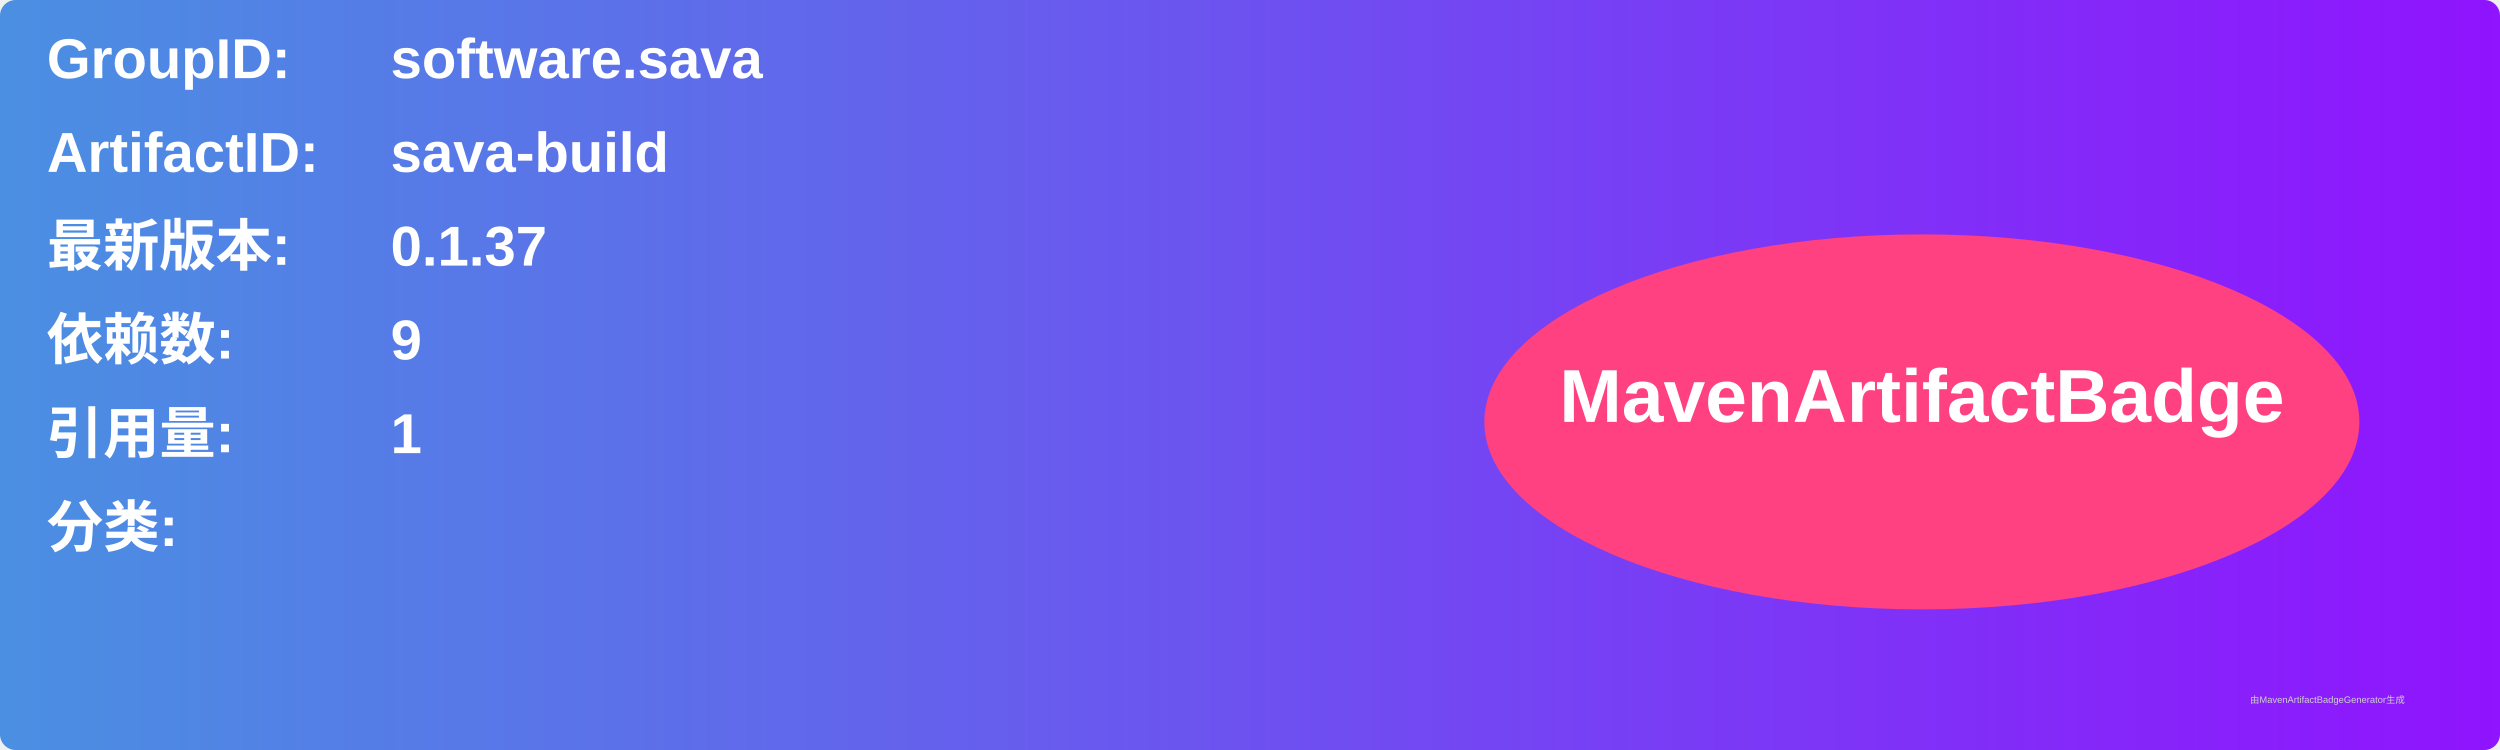
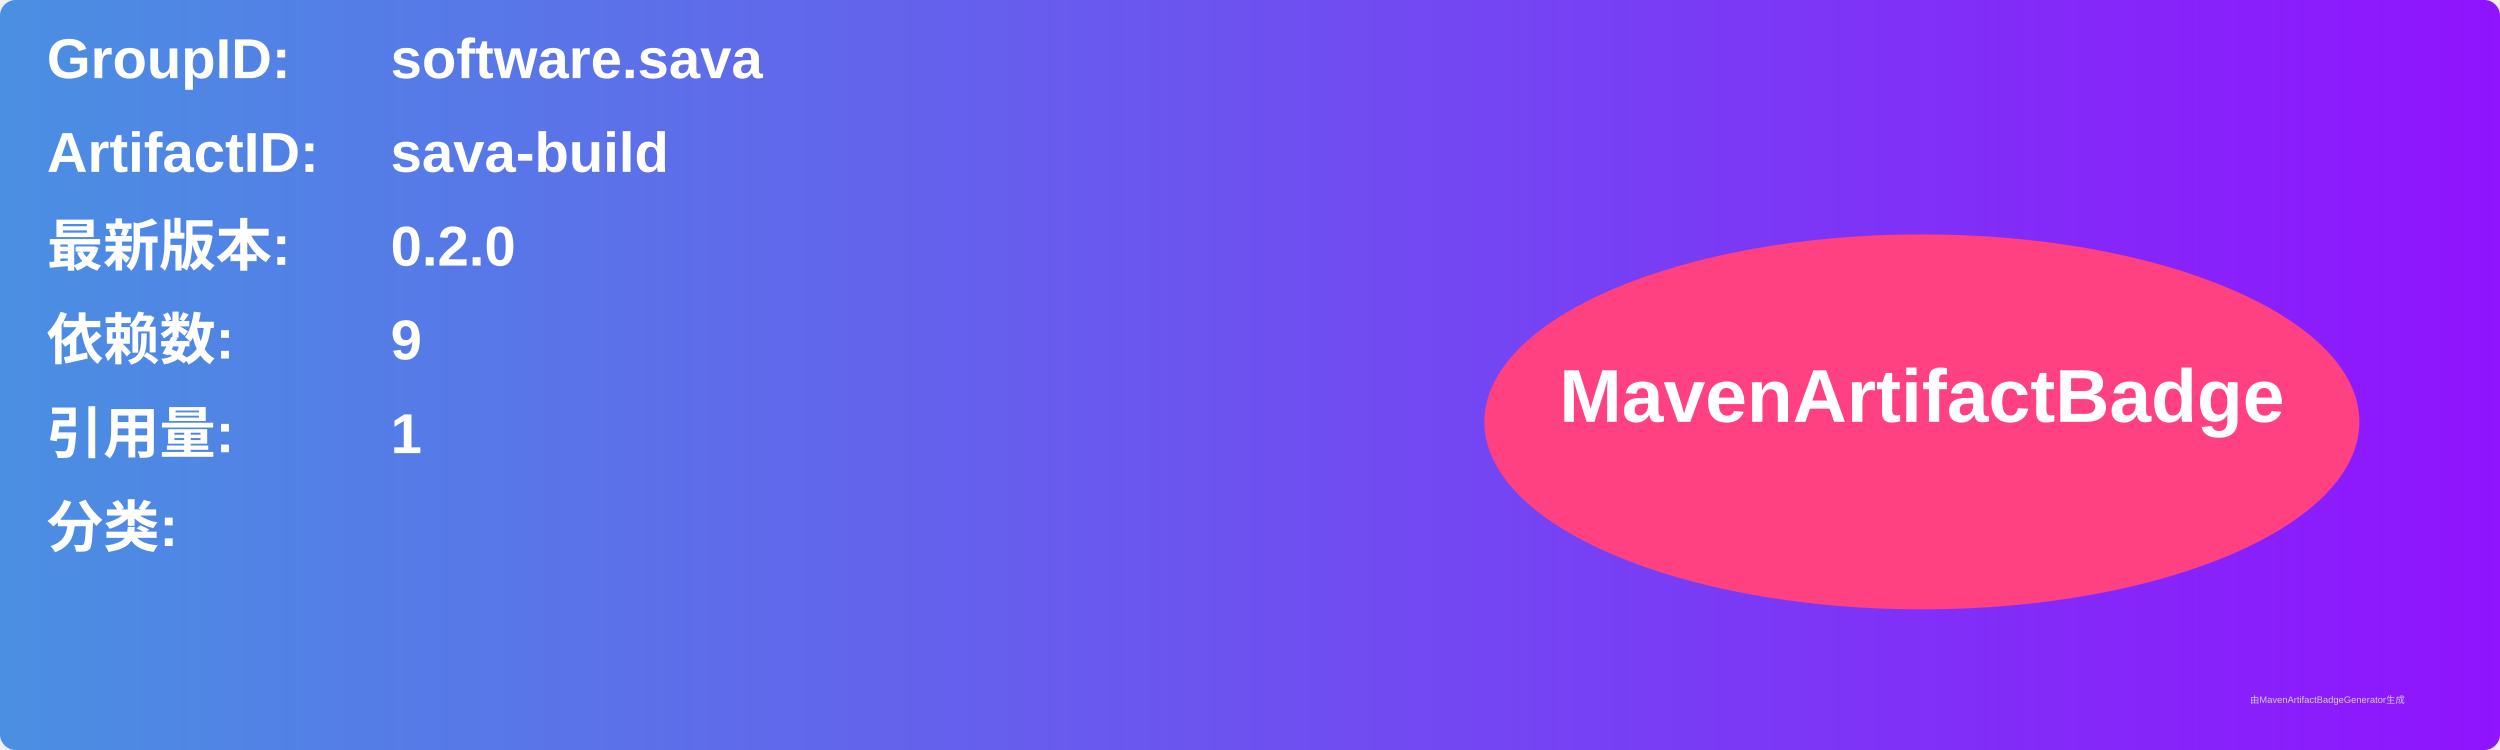
<svg xmlns="http://www.w3.org/2000/svg" width="800" height="240" viewBox="0 0 800 240">
  <linearGradient id="grad" x1="0%" y1="0%" x2="100%" y2="0%">
    <stop offset="0%" stop-color="#4a90e2" />
    <stop offset="100%" stop-color="#9013fe" />
  </linearGradient>
  <rect width="100%" height="100%" rx="5" ry="5" fill="url(#grad)" />
  <g transform="translate(15, 15)">
    <text x="0" y="10" font-family="Arial" font-size="18" fill="white" font-weight="bold" width="260">GroupID:</text>
    <text x="110" y="10" font-family="Arial" font-size="18" fill="white" font-weight="bold" width="460">software.sava</text>
    <text x="0" y="40" font-family="Arial" font-size="18" fill="white" font-weight="bold" width="260">ArtifactID:</text>
    <text x="110" y="40" font-family="Arial" font-size="18" fill="white" font-weight="bold" width="460">sava-build</text>
    <text x="0" y="70" font-family="Arial" font-size="18" fill="white" font-weight="bold">最新版本:</text>
    <text x="110" y="70" font-family="Arial" font-size="18" fill="white" font-weight="bold">
-       <tspan font-weight="bold">0.1.37</tspan>
+       <tspan font-weight="bold">0.2.0</tspan>
    </text>
    <text x="0" y="100" font-family="Arial" font-size="18" fill="white" font-weight="bold">依赖数: </text>
    <text x="110" y="100" font-family="Arial" font-size="18" fill="white">
      <tspan font-weight="bold">9</tspan>
    </text>
    <text x="0" y="130" font-family="Arial" font-size="18" fill="white" font-weight="bold">引用量: </text>
    <text x="110" y="130" font-family="Arial" font-size="18" fill="white">
      <tspan font-weight="bold">1</tspan>
    </text>
    <text x="0" y="160" font-family="Arial" font-size="18" fill="white" font-weight="bold">分类:</text>
    <text x="10" y="190" font-family="Arial" font-size="10" fill="white">
      <tspan font-weight="bold" />
    </text>
    <ellipse cx="600" cy="120" rx="140" ry="60" fill="#ff4081" />
    <text x="600" y="120" text-anchor="middle" font-family="Arial" font-size="24" fill="white" font-weight="bold">MavenArtifactBadge</text>
  </g>
  <text x="720" y="225" font-family="Arial" font-size="3" fill="#d0d0d0">由MavenArtifactBadgeGenerator生成</text>
</svg>
